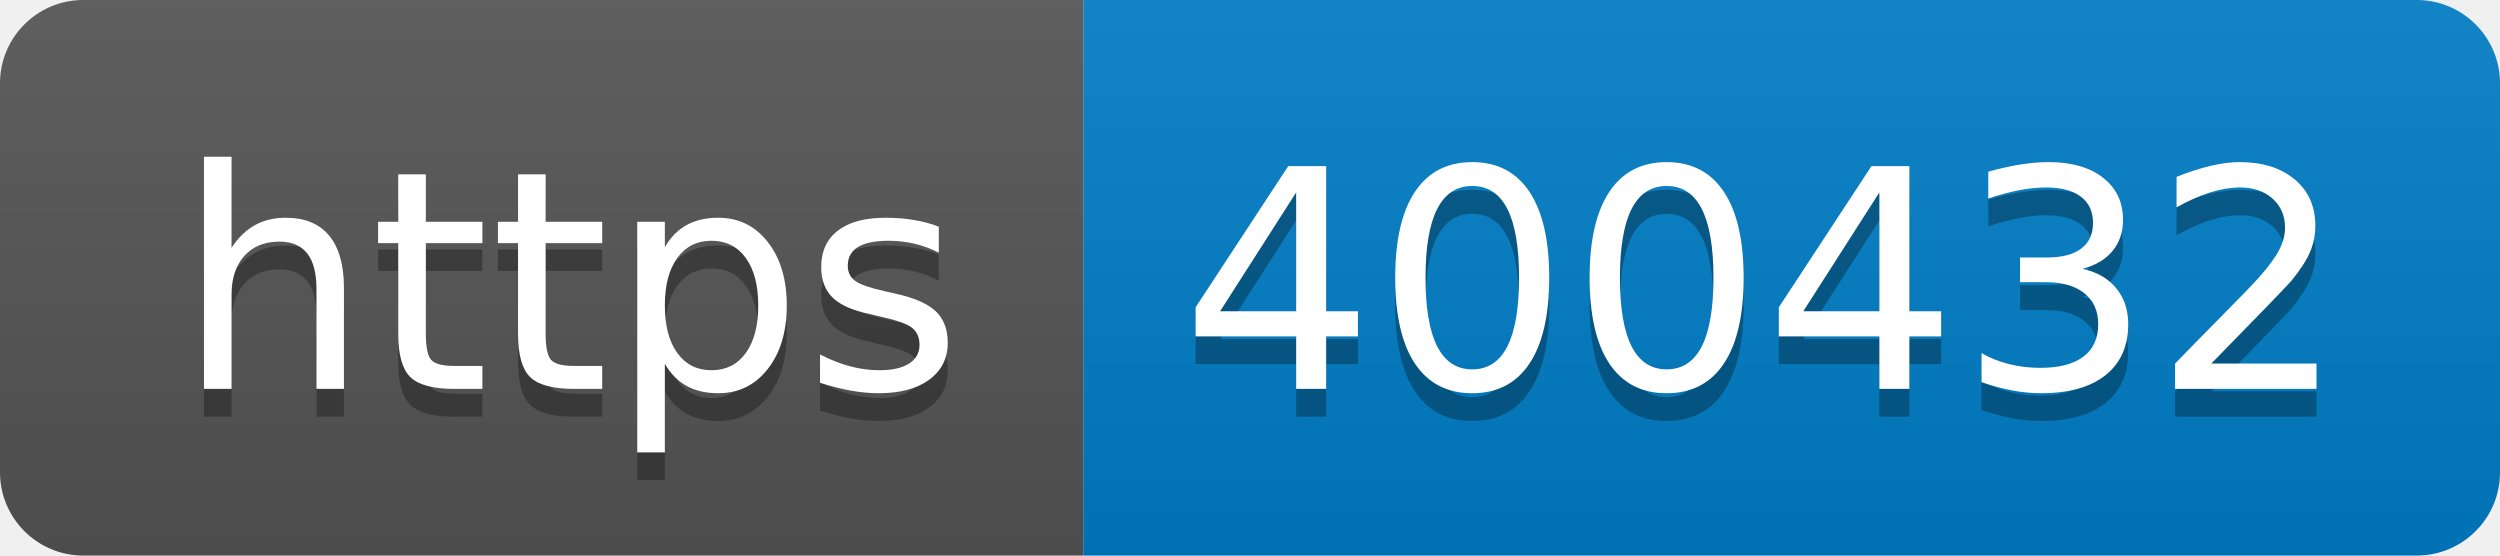
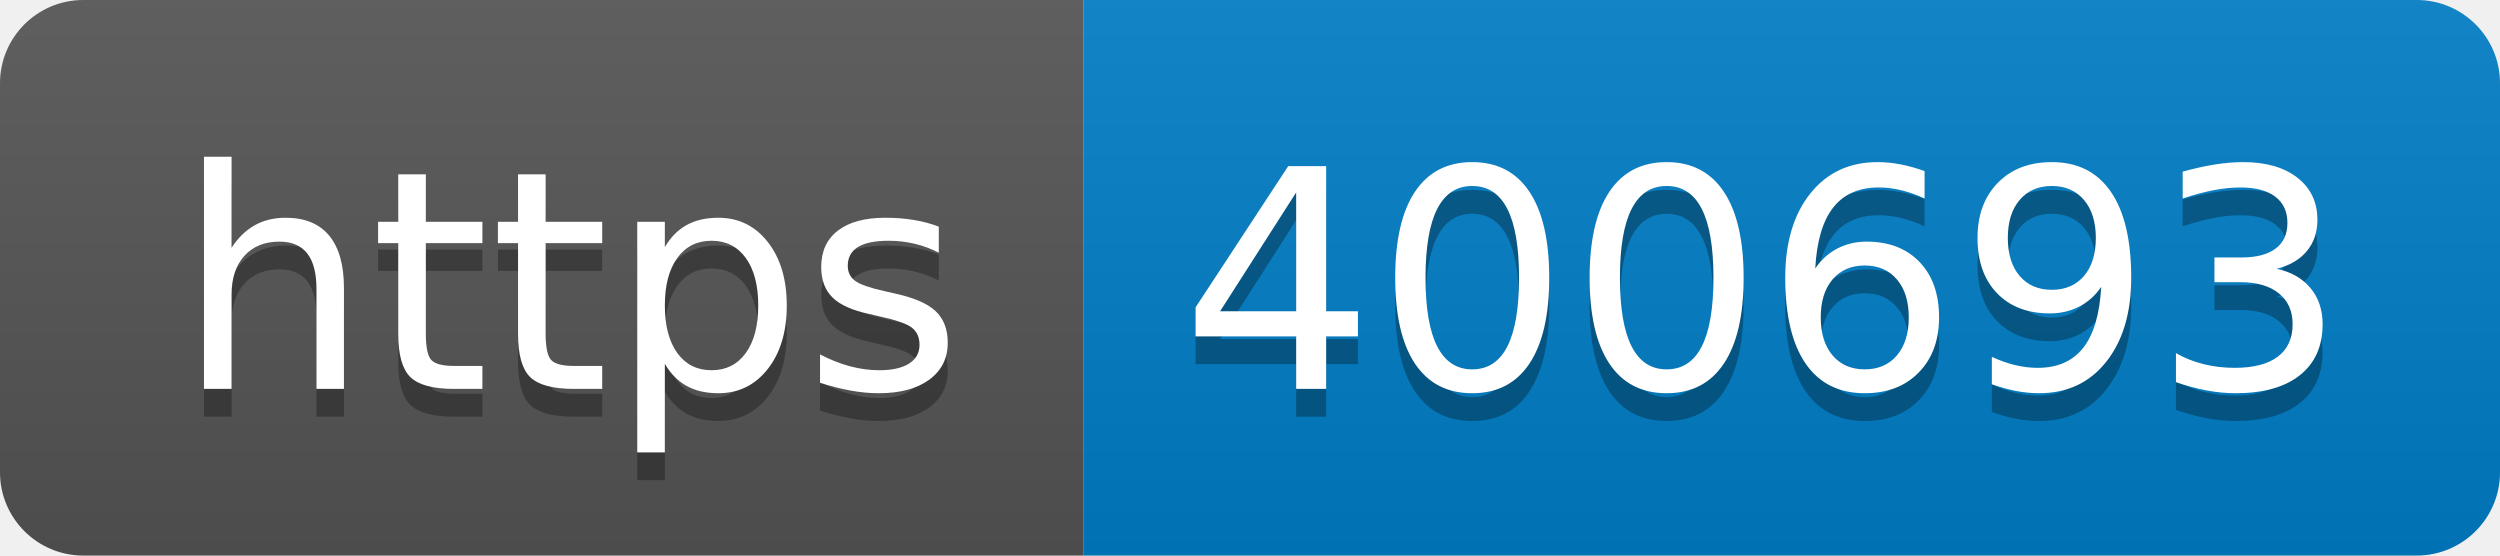
- <svg xmlns="http://www.w3.org/2000/svg" width="90" height="20" role="img" aria-label="https: 400432">
+ <svg xmlns="http://www.w3.org/2000/svg" width="90" height="20" role="img" aria-label="https: 400693">
  <linearGradient id="s" x2="0" y2="100%">
    <stop offset="0" stop-color="#bbb" stop-opacity=".1" />
    <stop offset="1" stop-opacity=".1" />
  </linearGradient>
  <clipPath id="r">
    <rect width="90" height="20" rx="3" fill="#fff" />
  </clipPath>
  <g clip-path="url(#r)">
    <rect width="39" height="20" fill="#555" />
    <rect x="39" width="51" height="20" fill="#007ec6" />
    <rect width="90" height="20" fill="url(#s)" />
  </g>
  <g fill="#fff" text-anchor="middle" font-family="Verdana,Geneva,DejaVu Sans,sans-serif" text-rendering="geometricPrecision" font-size="110">
    <text aria-hidden="true" x="205" y="150" fill="#010101" fill-opacity=".3" transform="scale(.1)" textLength="290">https</text>
    <text x="205" y="140" transform="scale(.1)" fill="#fff" textLength="290">https</text>
-     <text aria-hidden="true" x="635" y="150" fill="#010101" fill-opacity=".3" transform="scale(.1)" textLength="410">400432</text>
-     <text x="635" y="140" transform="scale(.1)" fill="#fff" textLength="410">400432</text>
+     <text aria-hidden="true" x="635" y="150" fill="#010101" fill-opacity=".3" transform="scale(.1)" textLength="410">400693</text>
+     <text x="635" y="140" transform="scale(.1)" fill="#fff" textLength="410">400693</text>
  </g>
</svg>
